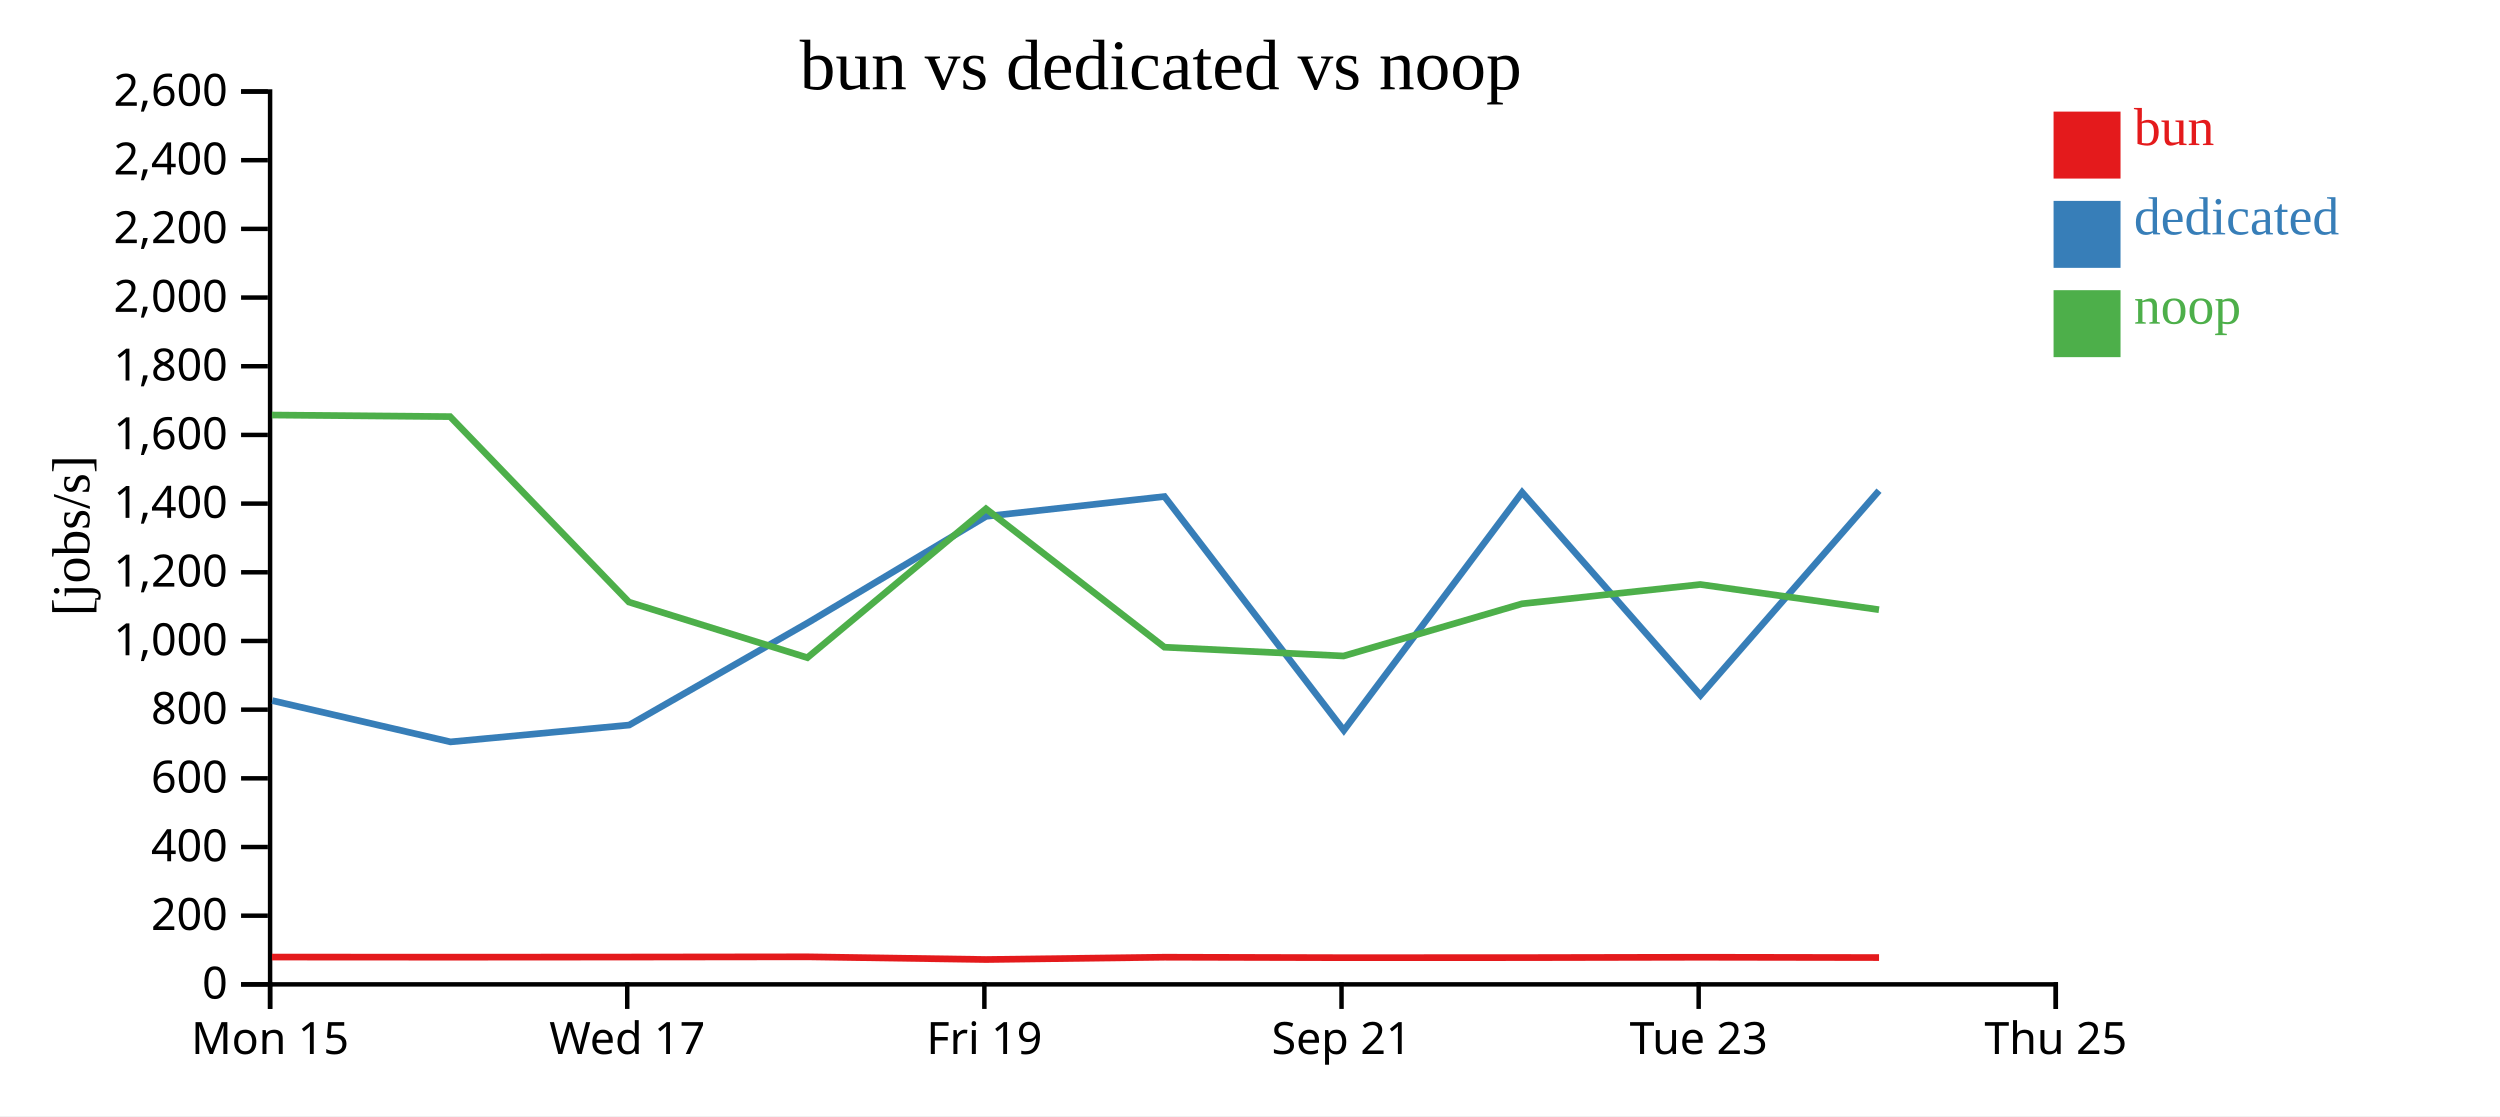
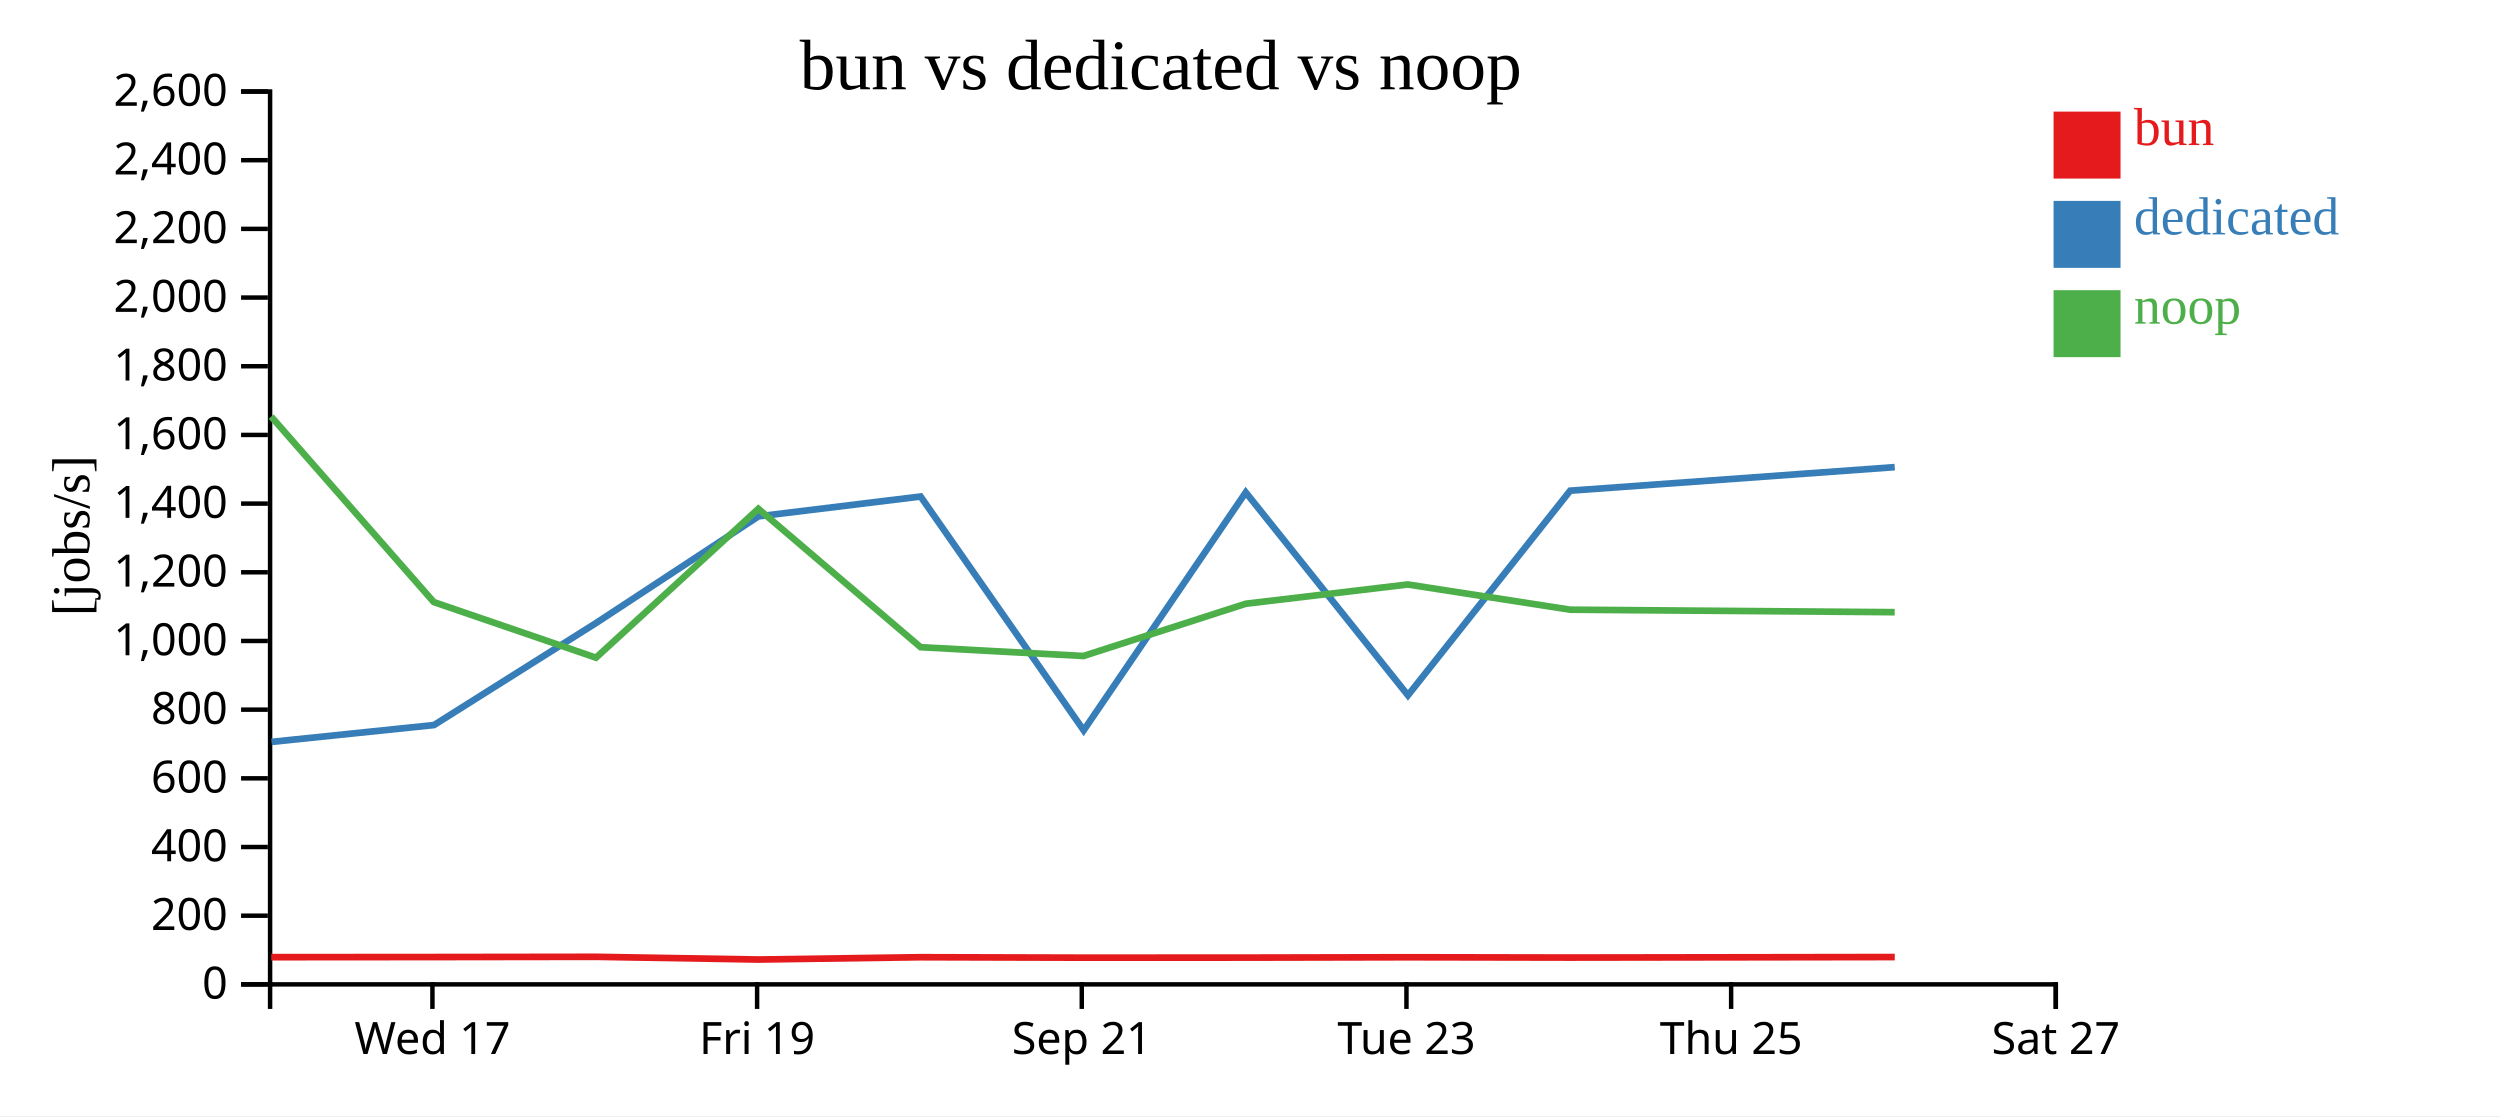
<svg xmlns="http://www.w3.org/2000/svg" width="560" height="250">
  <rect width="100%" height="100%" fill="white" />
  <g transform="translate(60,20)">
    <g transform="translate(0,200)" fill="none" font-size="10" font-family="sans-serif" text-anchor="middle">
      <path class="domain" stroke="currentColor" d="M0.5,6V0.5H400.5V6" />
-       <g class="tick" opacity="1" transform="translate(0.5,0)">
-         <line stroke="currentColor" y2="6" />
-         <text fill="currentColor" y="9" dy="0.71em">Mon 15</text>
-       </g>
-       <g class="tick" opacity="1" transform="translate(80.5,0)">
+       <g class="tick" opacity="1" transform="translate(36.86364,0)">
        <line stroke="currentColor" y2="6" />
        <text fill="currentColor" y="9" dy="0.71em">Wed 17</text>
      </g>
-       <g class="tick" opacity="1" transform="translate(160.5,0)">
+       <g class="tick" opacity="1" transform="translate(109.5909,0)">
        <line stroke="currentColor" y2="6" />
        <text fill="currentColor" y="9" dy="0.71em">Fri 19</text>
      </g>
-       <g class="tick" opacity="1" transform="translate(240.5,0)">
+       <g class="tick" opacity="1" transform="translate(182.3182,0)">
        <line stroke="currentColor" y2="6" />
        <text fill="currentColor" y="9" dy="0.71em">Sep 21</text>
      </g>
-       <g class="tick" opacity="1" transform="translate(320.5,0)">
+       <g class="tick" opacity="1" transform="translate(255.0455,0)">
        <line stroke="currentColor" y2="6" />
        <text fill="currentColor" y="9" dy="0.71em">Tue 23</text>
      </g>
+       <g class="tick" opacity="1" transform="translate(327.7727,0)">
+         <line stroke="currentColor" y2="6" />
+         <text fill="currentColor" y="9" dy="0.71em">Thu 25</text>
+       </g>
      <g class="tick" opacity="1" transform="translate(400.5,0)">
        <line stroke="currentColor" y2="6" />
-         <text fill="currentColor" y="9" dy="0.71em">Thu 25</text>
+         <text fill="currentColor" y="9" dy="0.71em">Sat 27</text>
      </g>
    </g>
    <g fill="none" font-size="10" font-family="sans-serif" text-anchor="end">
      <path class="domain" stroke="currentColor" d="M-6,200.5H0.5V0.5H-6" />
      <g class="tick" opacity="1" transform="translate(0,200.5)">
        <line stroke="currentColor" x2="-6" />
        <text fill="currentColor" x="-9" dy="0.32em">0</text>
      </g>
      <g class="tick" opacity="1" transform="translate(0,185.1154)">
        <line stroke="currentColor" x2="-6" />
        <text fill="currentColor" x="-9" dy="0.32em">200</text>
      </g>
      <g class="tick" opacity="1" transform="translate(0,169.7308)">
        <line stroke="currentColor" x2="-6" />
        <text fill="currentColor" x="-9" dy="0.32em">400</text>
      </g>
      <g class="tick" opacity="1" transform="translate(0,154.3462)">
        <line stroke="currentColor" x2="-6" />
        <text fill="currentColor" x="-9" dy="0.32em">600</text>
      </g>
      <g class="tick" opacity="1" transform="translate(0,138.9615)">
        <line stroke="currentColor" x2="-6" />
        <text fill="currentColor" x="-9" dy="0.32em">800</text>
      </g>
      <g class="tick" opacity="1" transform="translate(0,123.5769)">
        <line stroke="currentColor" x2="-6" />
        <text fill="currentColor" x="-9" dy="0.32em">1,000</text>
      </g>
      <g class="tick" opacity="1" transform="translate(0,108.1923)">
        <line stroke="currentColor" x2="-6" />
        <text fill="currentColor" x="-9" dy="0.32em">1,200</text>
      </g>
      <g class="tick" opacity="1" transform="translate(0,92.80769)">
        <line stroke="currentColor" x2="-6" />
        <text fill="currentColor" x="-9" dy="0.32em">1,400</text>
      </g>
      <g class="tick" opacity="1" transform="translate(0,77.42308)">
        <line stroke="currentColor" x2="-6" />
        <text fill="currentColor" x="-9" dy="0.32em">1,600</text>
      </g>
      <g class="tick" opacity="1" transform="translate(0,62.03846)">
        <line stroke="currentColor" x2="-6" />
        <text fill="currentColor" x="-9" dy="0.32em">1,800</text>
      </g>
      <g class="tick" opacity="1" transform="translate(0,46.65385)">
        <line stroke="currentColor" x2="-6" />
        <text fill="currentColor" x="-9" dy="0.32em">2,000</text>
      </g>
      <g class="tick" opacity="1" transform="translate(0,31.26923)">
        <line stroke="currentColor" x2="-6" />
        <text fill="currentColor" x="-9" dy="0.32em">2,200</text>
      </g>
      <g class="tick" opacity="1" transform="translate(0,15.88462)">
        <line stroke="currentColor" x2="-6" />
        <text fill="currentColor" x="-9" dy="0.32em">2,400</text>
      </g>
      <g class="tick" opacity="1" transform="translate(0,0.5)">
        <line stroke="currentColor" x2="-6" />
        <text fill="currentColor" x="-9" dy="0.32em">2,600</text>
      </g>
    </g>
    <text text-anchor="middle" style="font-size: 12px" transform="rotate(-90)" y="-40" x="-100">[jobs/s]</text>
    <text text-anchor="middle" style="font-size: 16px" y="0" x="200">bun vs dedicated vs noop</text>
-     <path class="line" fill="none" stroke="#e41a1c" stroke-width="1.5" d="M0.92,194.382L40.833,194.408L80.893,194.379L120.863,194.328L160.871,194.933L200.846,194.416L240.969,194.519L280.957,194.505L320.874,194.425L360.906,194.494" />
-     <path class="line" fill="none" stroke="#377eb8" stroke-width="1.5" d="M0.992,136.938L40.905,146.182L80.934,142.412L120.877,119.551L160.89,95.661L200.835,91.222L241.02,143.598L280.955,90.294L320.914,135.748L360.896,89.914" />
-     <path class="line" fill="none" stroke="#4daf4a" stroke-width="1.5" d="M0.907,72.966L40.82,73.322L80.88,114.864L120.851,127.32L160.857,93.971L200.834,124.971L240.955,126.942L280.943,115.241L320.861,110.924L360.893,116.571" />
+     <path class="line" fill="none" stroke="#e41a1c" stroke-width="1.5" d="M0.757,194.408L37.175,194.379L73.512,194.328L109.882,194.933L146.224,194.416L182.699,194.519L219.051,194.505L255.34,194.425L291.733,194.494L364.427,194.38" />
+     <path class="line" fill="none" stroke="#377eb8" stroke-width="1.5" d="M0.822,146.182L37.213,142.412L73.524,119.551L109.9,95.661L146.214,91.222L182.745,143.598L219.05,90.294L255.376,135.748L291.724,89.914L364.421,84.637" />
+     <path class="line" fill="none" stroke="#4daf4a" stroke-width="1.5" d="M0.745,73.322L37.164,114.864L73.501,127.32L109.87,93.971L146.212,124.971L182.687,126.942L219.039,115.241L255.329,110.924L291.721,116.571L364.415,117.131" />
    <rect class="dot" x="400" y="5" width="15" height="15" style="fill: #e41a1c;" />
    <rect class="dot" x="400" y="25" width="15" height="15" style="fill: #377eb8;" />
    <rect class="dot" x="400" y="45" width="15" height="15" style="fill: #4daf4a;" />
    <text class="label" x="418" y="12.5" style="fill: #e41a1c; alignment-baseline: middle;" text-anchor="left">bun</text>
    <text class="label" x="418" y="32.5" style="fill: #377eb8; alignment-baseline: middle;" text-anchor="left">dedicated</text>
    <text class="label" x="418" y="52.5" style="fill: #4daf4a; alignment-baseline: middle;" text-anchor="left">noop</text>
  </g>
</svg>
